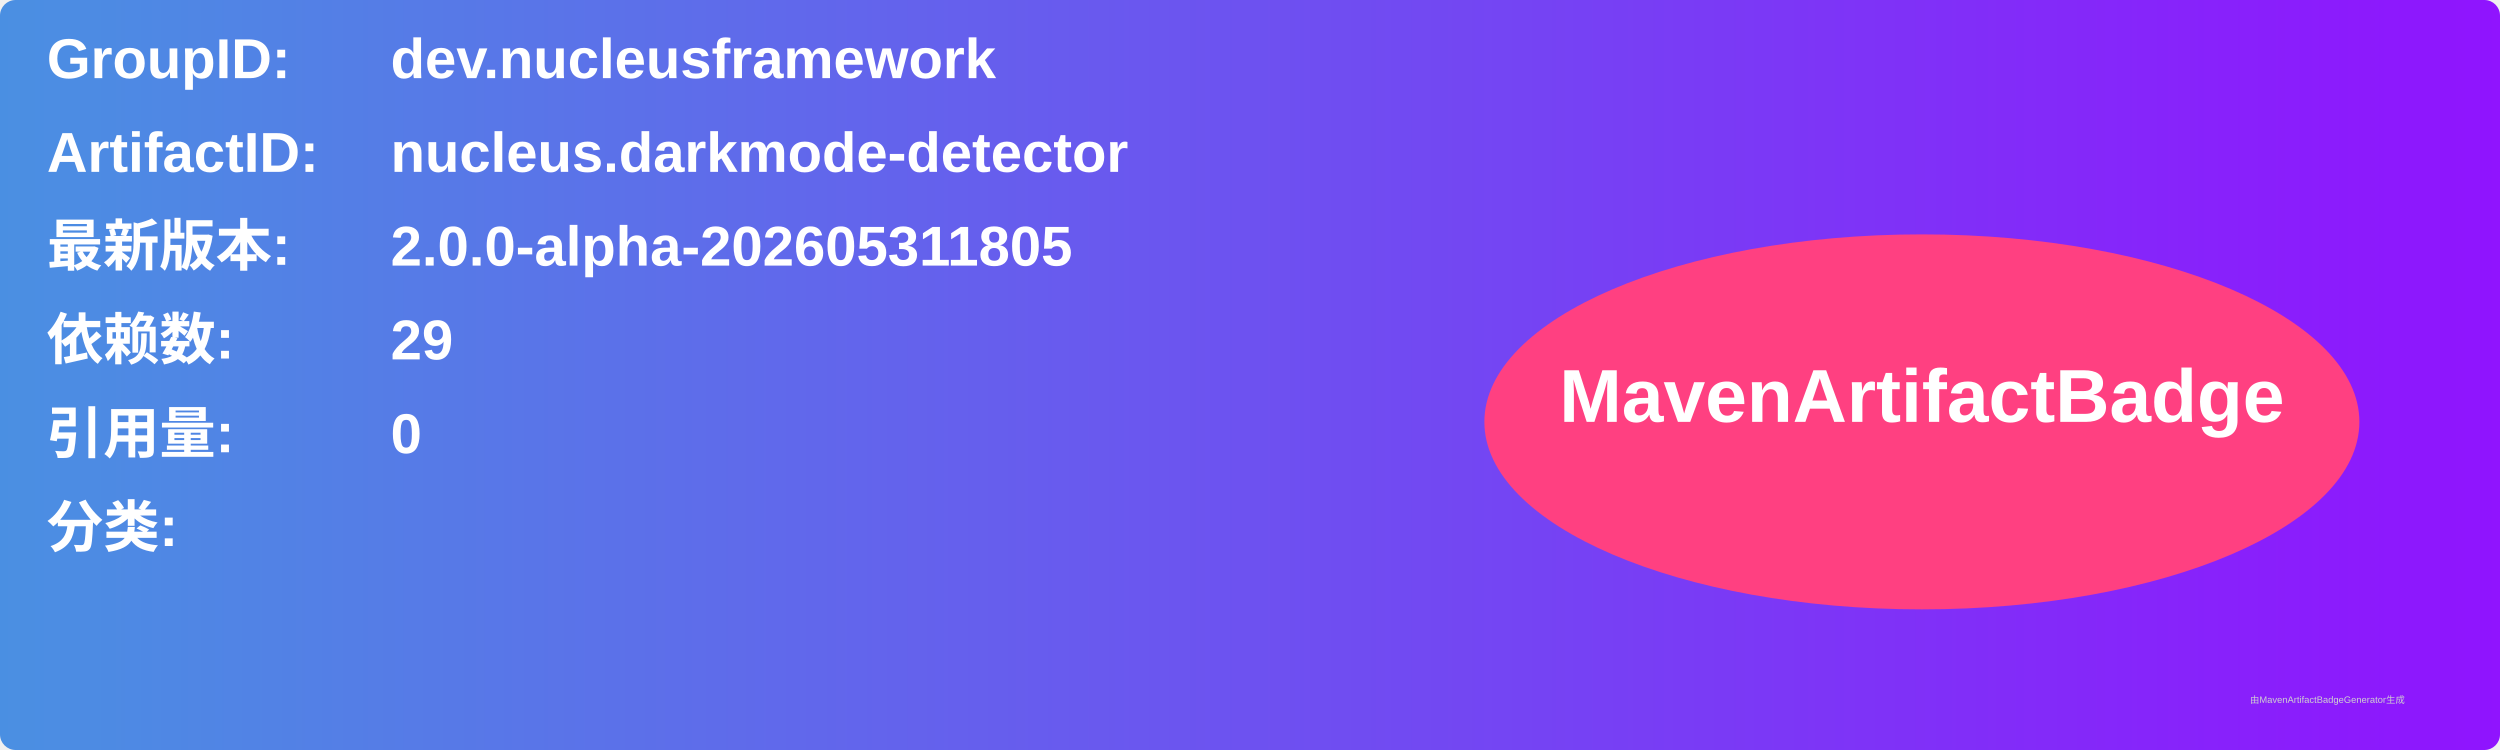
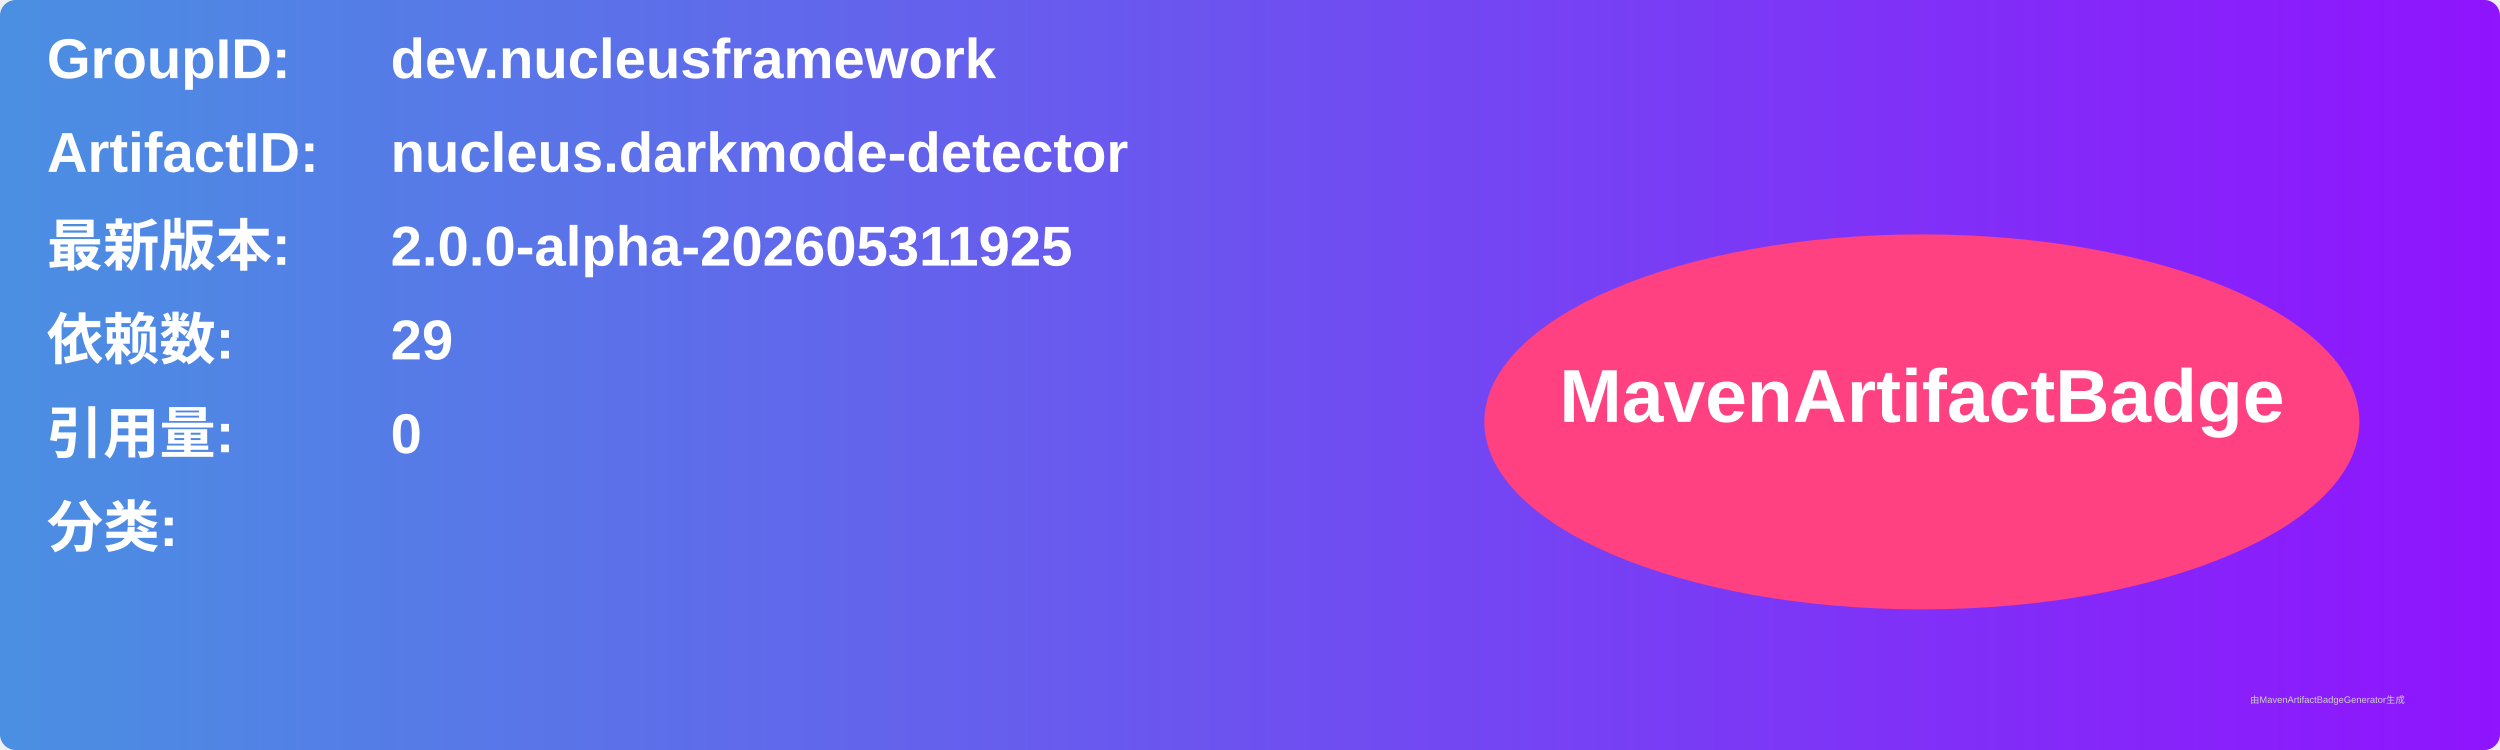
<svg xmlns="http://www.w3.org/2000/svg" width="800" height="240" viewBox="0 0 800 240">
  <linearGradient id="grad" x1="0%" y1="0%" x2="100%" y2="0%">
    <stop offset="0%" stop-color="#4a90e2" />
    <stop offset="100%" stop-color="#9013fe" />
  </linearGradient>
  <rect width="100%" height="100%" rx="5" ry="5" fill="url(#grad)" />
  <g transform="translate(15, 15)">
    <text x="0" y="10" font-family="Arial" font-size="18" fill="white" font-weight="bold" width="260">GroupID:</text>
    <text x="110" y="10" font-family="Arial" font-size="18" fill="white" font-weight="bold" width="460">dev.nucleusframework</text>
    <text x="0" y="40" font-family="Arial" font-size="18" fill="white" font-weight="bold" width="260">ArtifactID:</text>
    <text x="110" y="40" font-family="Arial" font-size="18" fill="white" font-weight="bold" width="460">nucleus.darkmode-detector</text>
    <text x="0" y="70" font-family="Arial" font-size="18" fill="white" font-weight="bold">最新版本:</text>
    <text x="110" y="70" font-family="Arial" font-size="18" fill="white" font-weight="bold">
-       <tspan font-weight="bold">2.0.0-alpha-202605311805</tspan>
+       <tspan font-weight="bold">2.0.0-alpha-202605311925</tspan>
    </text>
    <text x="0" y="100" font-family="Arial" font-size="18" fill="white" font-weight="bold">依赖数: </text>
    <text x="110" y="100" font-family="Arial" font-size="18" fill="white">
      <tspan font-weight="bold">29</tspan>
    </text>
    <text x="0" y="130" font-family="Arial" font-size="18" fill="white" font-weight="bold">引用量: </text>
    <text x="110" y="130" font-family="Arial" font-size="18" fill="white">
      <tspan font-weight="bold">0</tspan>
    </text>
    <text x="0" y="160" font-family="Arial" font-size="18" fill="white" font-weight="bold">分类:</text>
    <text x="10" y="190" font-family="Arial" font-size="10" fill="white">
      <tspan font-weight="bold" />
    </text>
    <ellipse cx="600" cy="120" rx="140" ry="60" fill="#ff4081" />
    <text x="600" y="120" text-anchor="middle" font-family="Arial" font-size="24" fill="white" font-weight="bold">MavenArtifactBadge</text>
  </g>
  <text x="720" y="225" font-family="Arial" font-size="3" fill="#d0d0d0">由MavenArtifactBadgeGenerator生成</text>
</svg>
